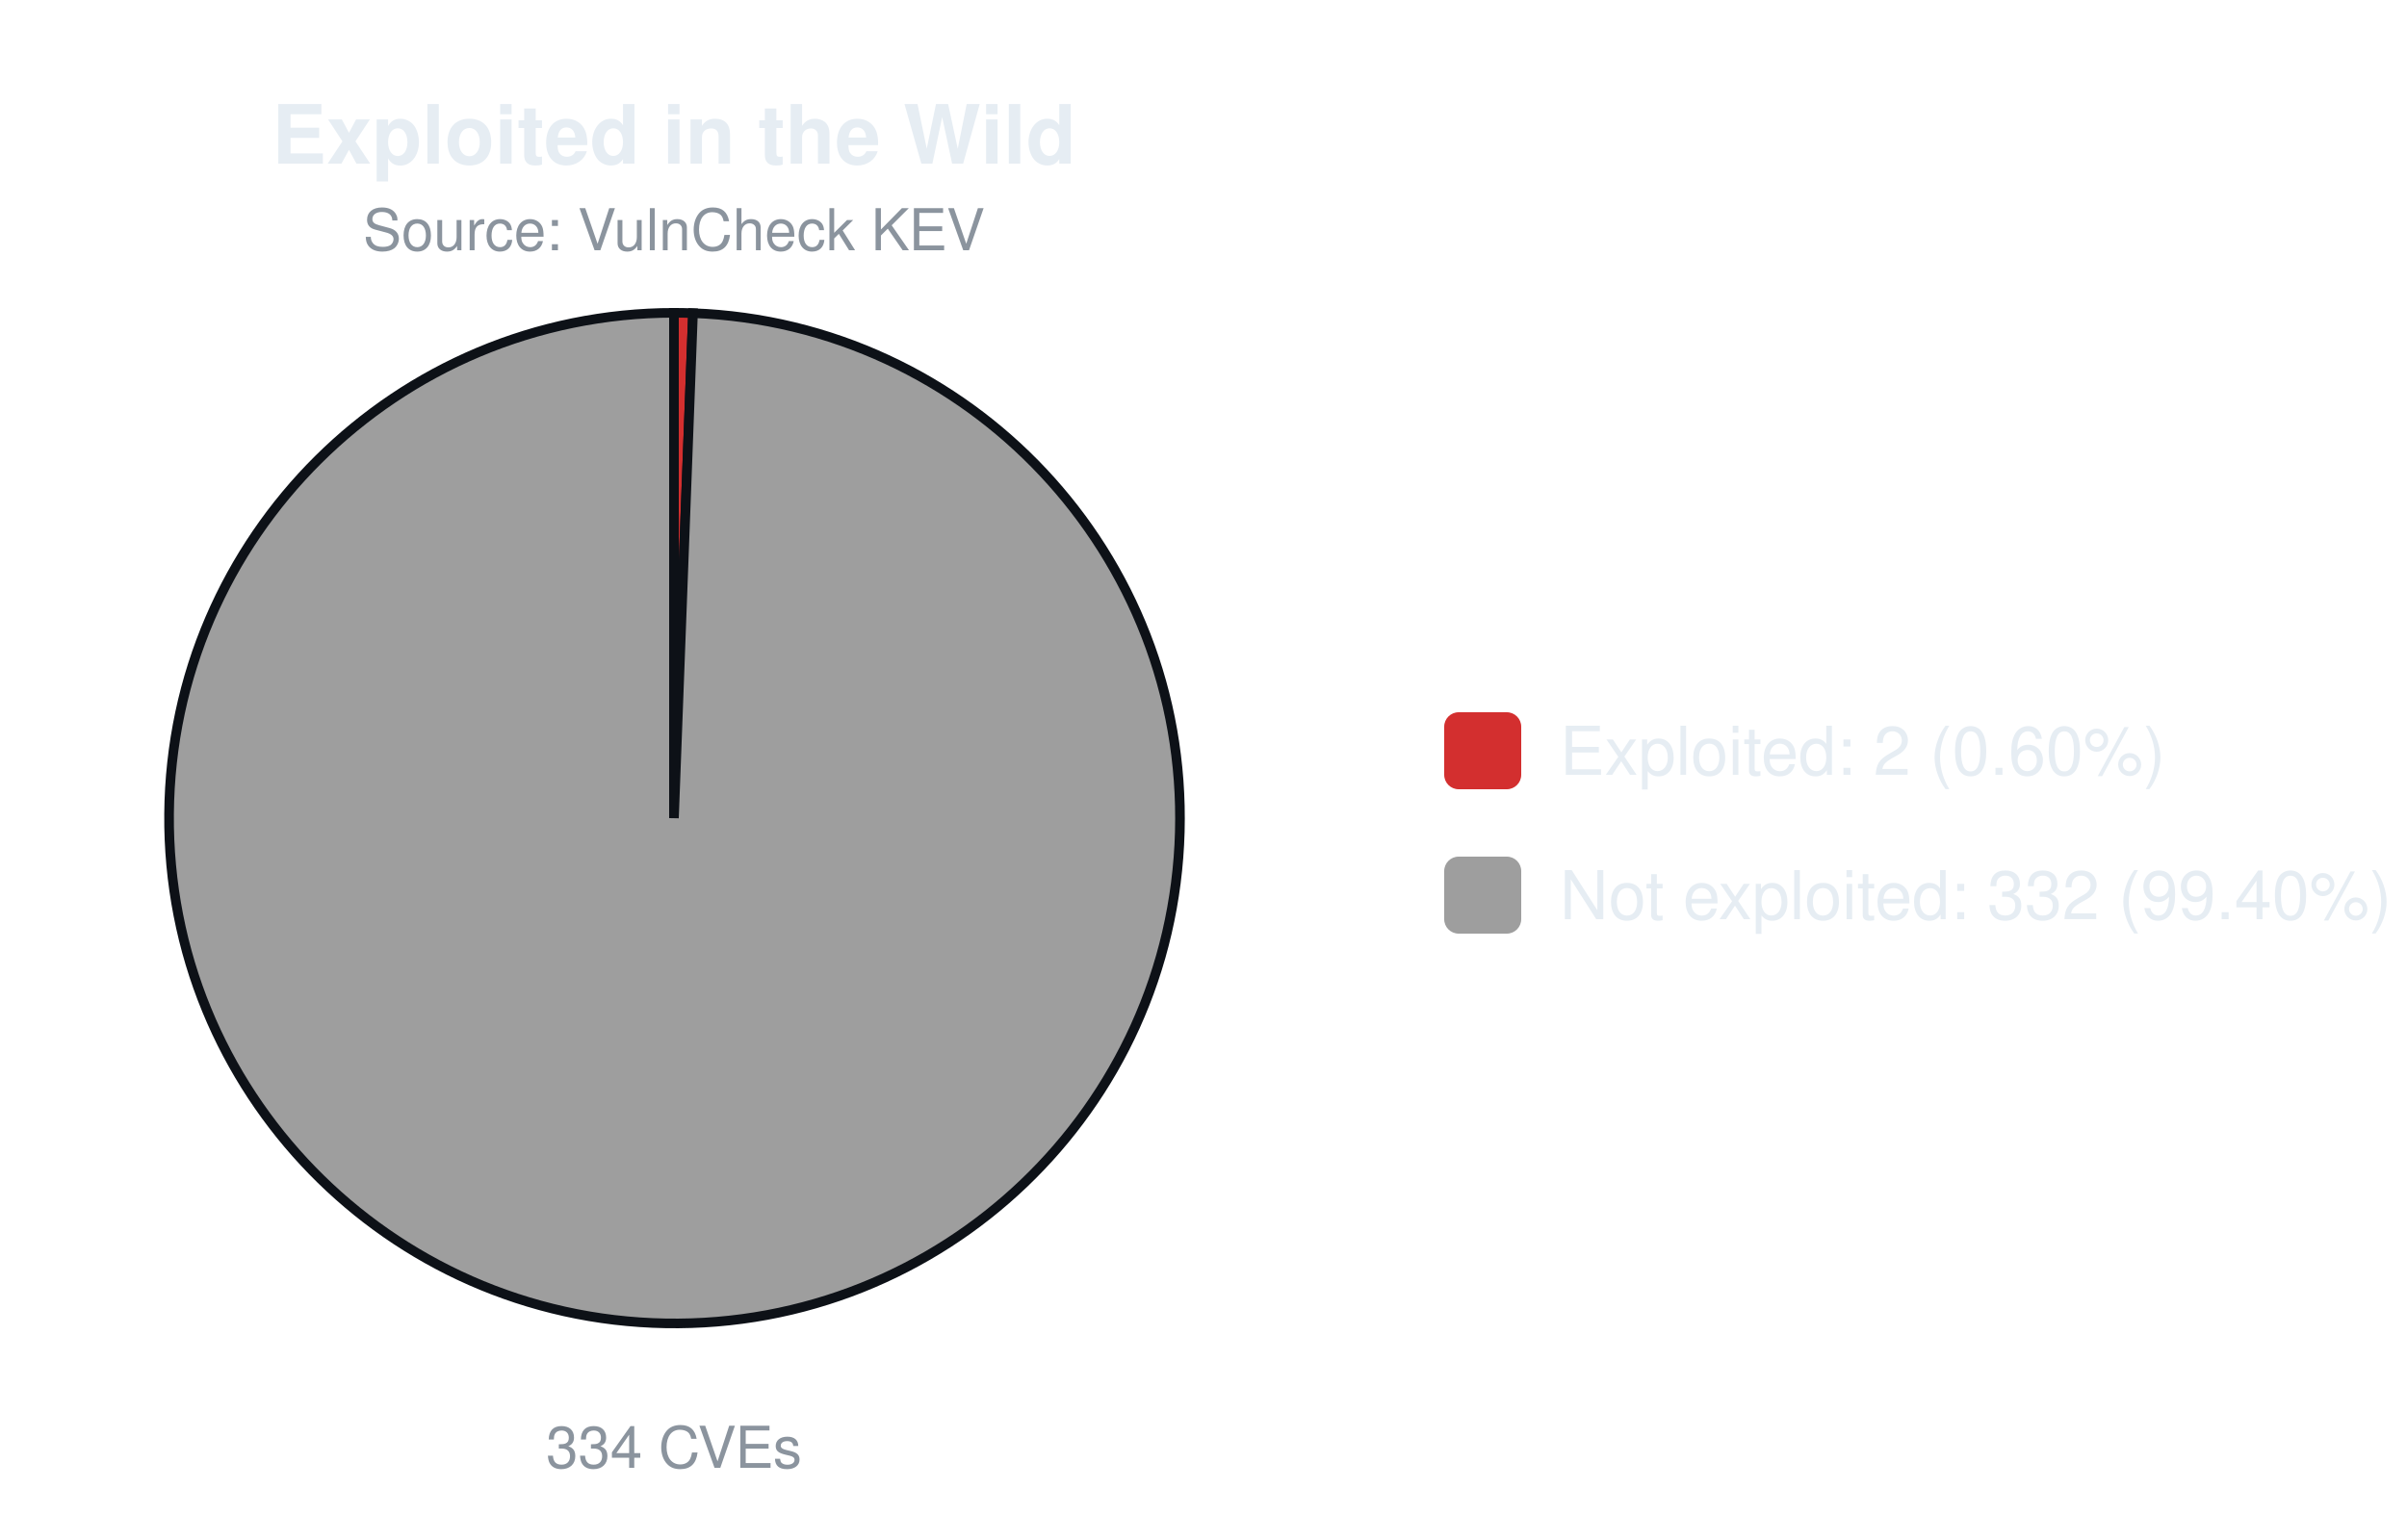
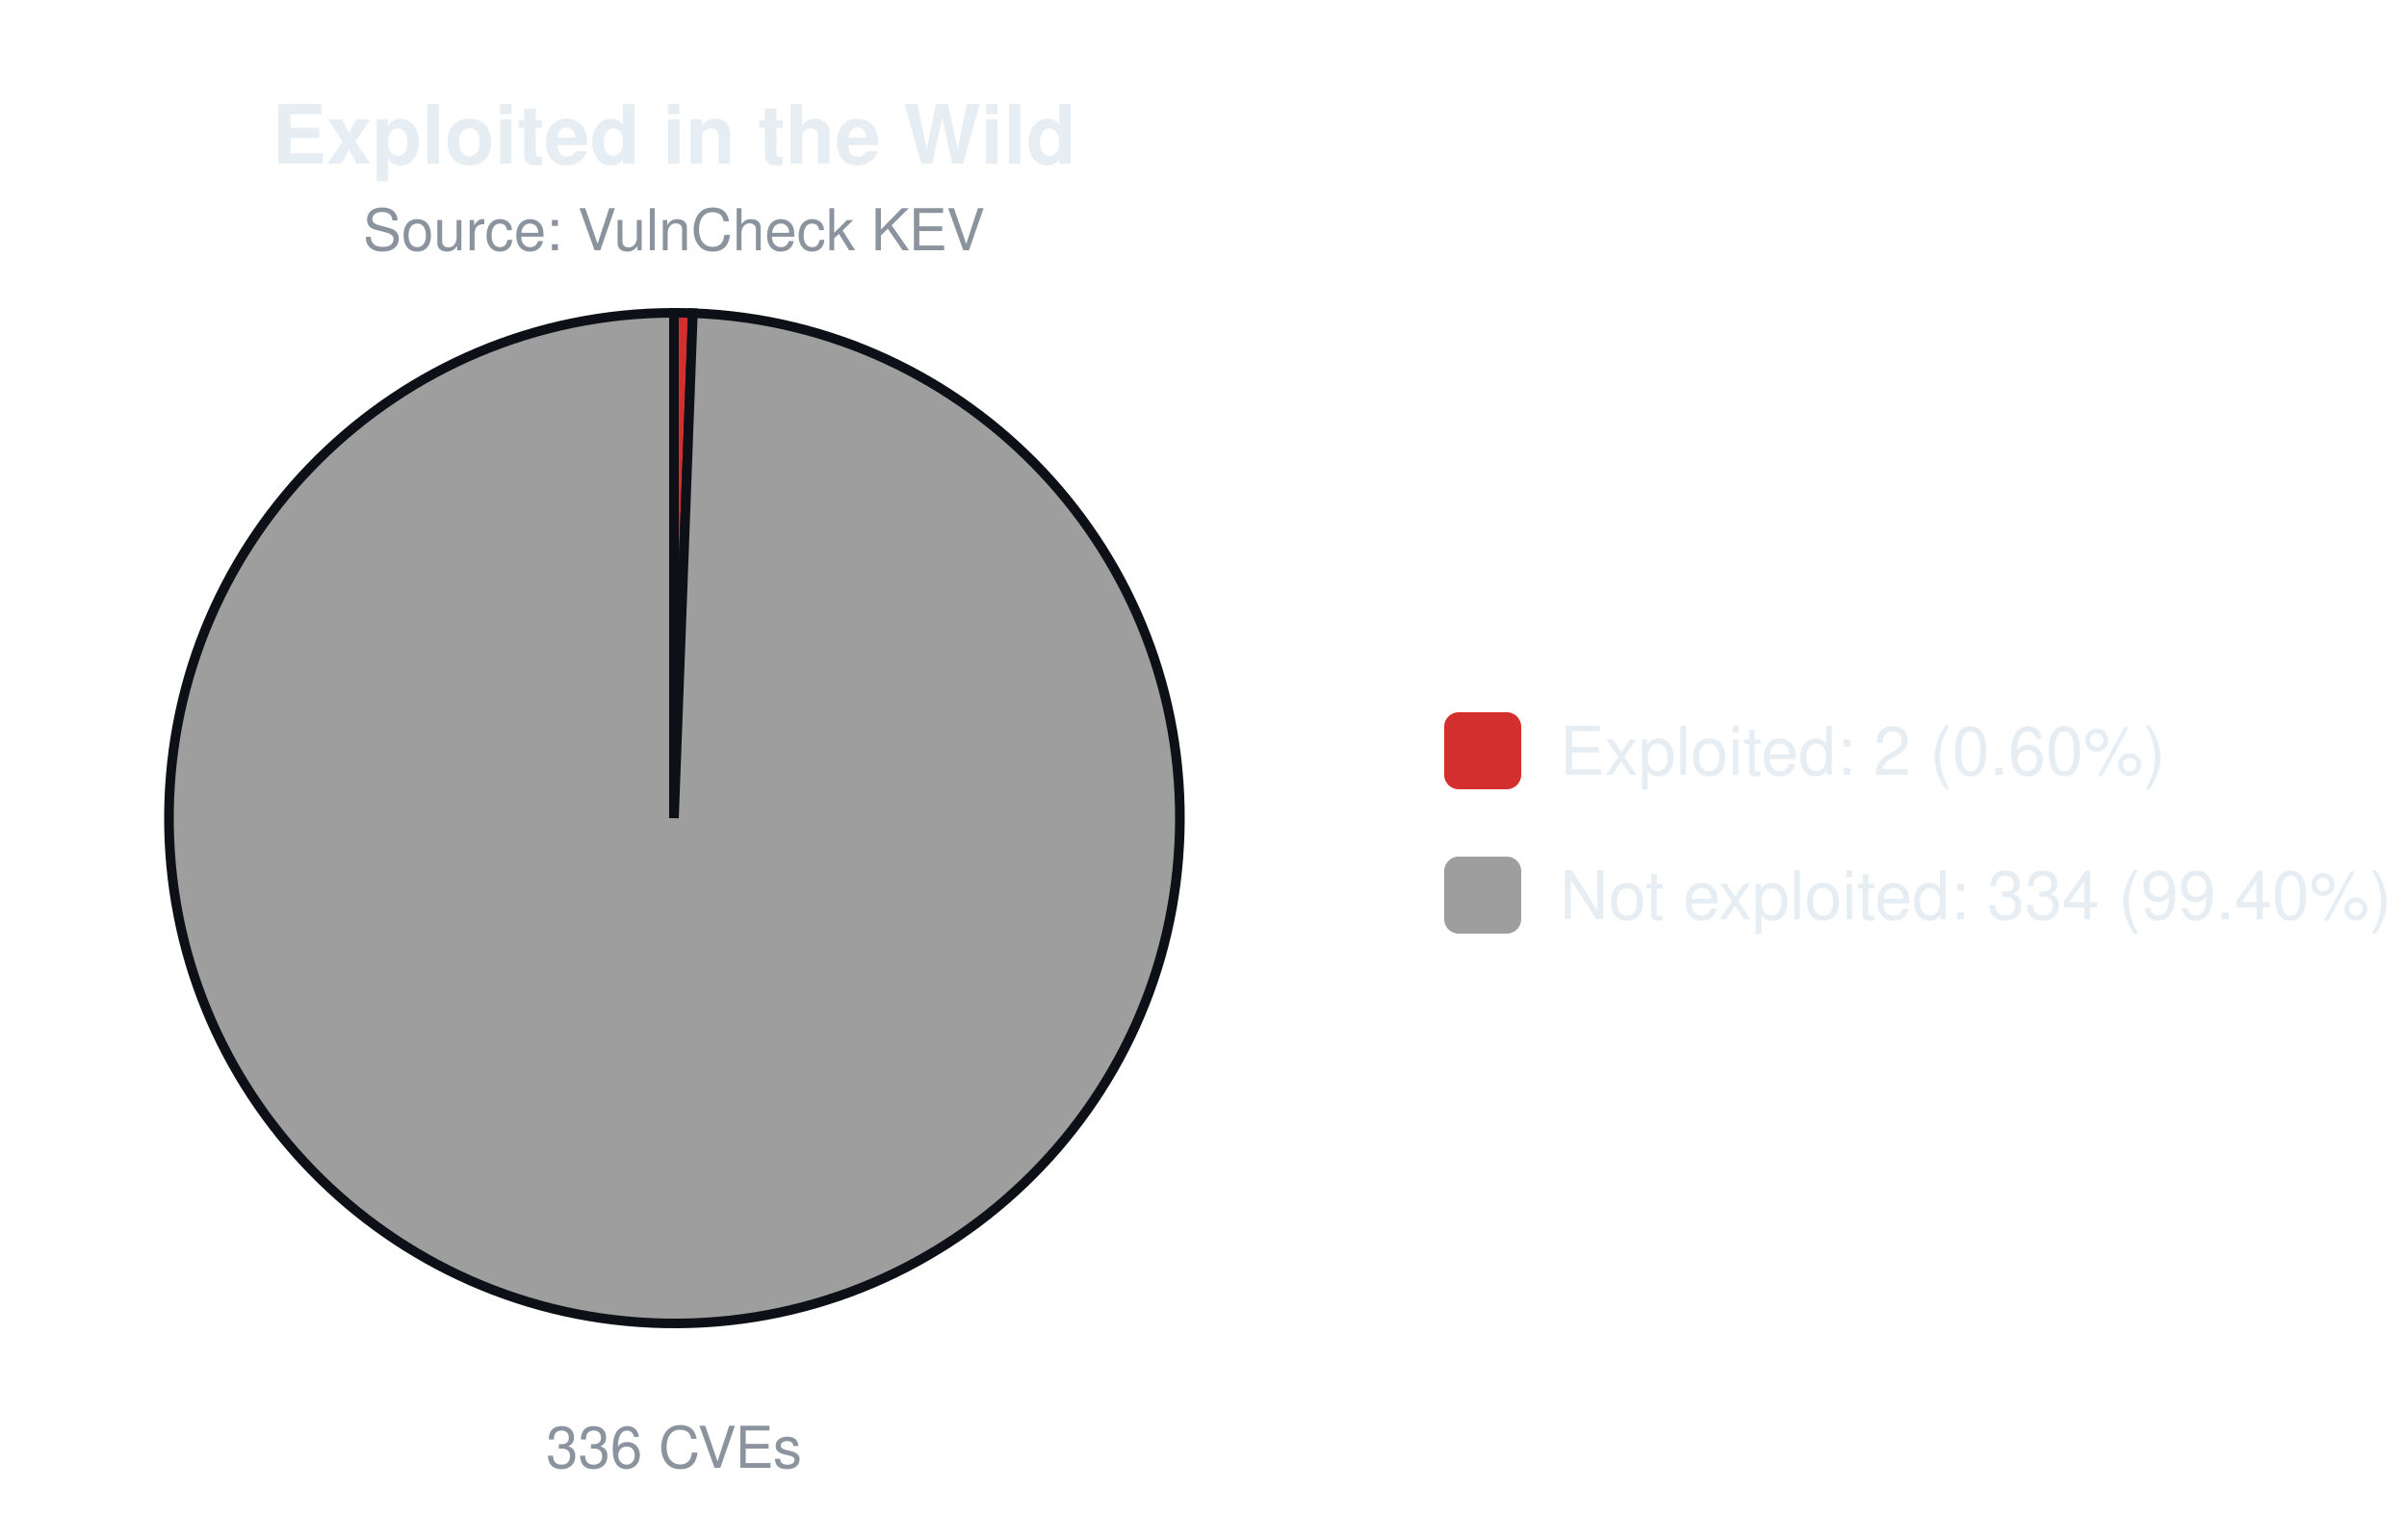
<svg xmlns="http://www.w3.org/2000/svg" width="500" height="320" viewBox="0 0 500 320" font-family="-apple-system,Segoe UI,Helvetica,Arial,sans-serif">
  <text x="140.0" y="34" font-size="17" font-weight="600" text-anchor="middle" fill="#e6edf3">Exploited in the Wild</text>
  <text x="140.0" y="52" font-size="12" text-anchor="middle" fill="#8b949e">Source: VulnCheck KEV</text>
-   <path d="M140.00,170.00 L140.00,65.00 A105.0,105.0 0 0 1 143.95,65.07 Z" fill="#d32f2f" stroke="#0d1117" stroke-width="2" />
-   <path d="M140.00,170.00 L143.95,65.07 A105.0,105.0 0 1 1 140.00,65.00 Z" fill="#9e9e9e" stroke="#0d1117" stroke-width="2" />
-   <text x="140.0" y="305" font-size="12" text-anchor="middle" fill="#8b949e">334 CVEs</text>
+   <path d="M140.00,170.00 L140.00,65.00 A105.0,105.0 0 0 1 143.93,65.07 Z" fill="#d32f2f" stroke="#0d1117" stroke-width="2" />
+   <path d="M140.00,170.00 L143.93,65.07 A105.0,105.0 0 1 1 140.00,65.00 Z" fill="#9e9e9e" stroke="#0d1117" stroke-width="2" />
+   <text x="140.0" y="305" font-size="12" text-anchor="middle" fill="#8b949e">336 CVEs</text>
  <rect x="300.0" y="148.0" width="16" height="16" rx="3" fill="#d32f2f" />
  <text x="324.0" y="161.0" font-size="14" fill="#e6edf3">Exploited: 2 (0.60%)</text>
  <rect x="300.0" y="178.0" width="16" height="16" rx="3" fill="#9e9e9e" />
-   <text x="324.0" y="191.0" font-size="14" fill="#e6edf3">Not exploited: 332 (99.40%)</text>
+   <text x="324.0" y="191.0" font-size="14" fill="#e6edf3">Not exploited: 334 (99.40%)</text>
</svg>
